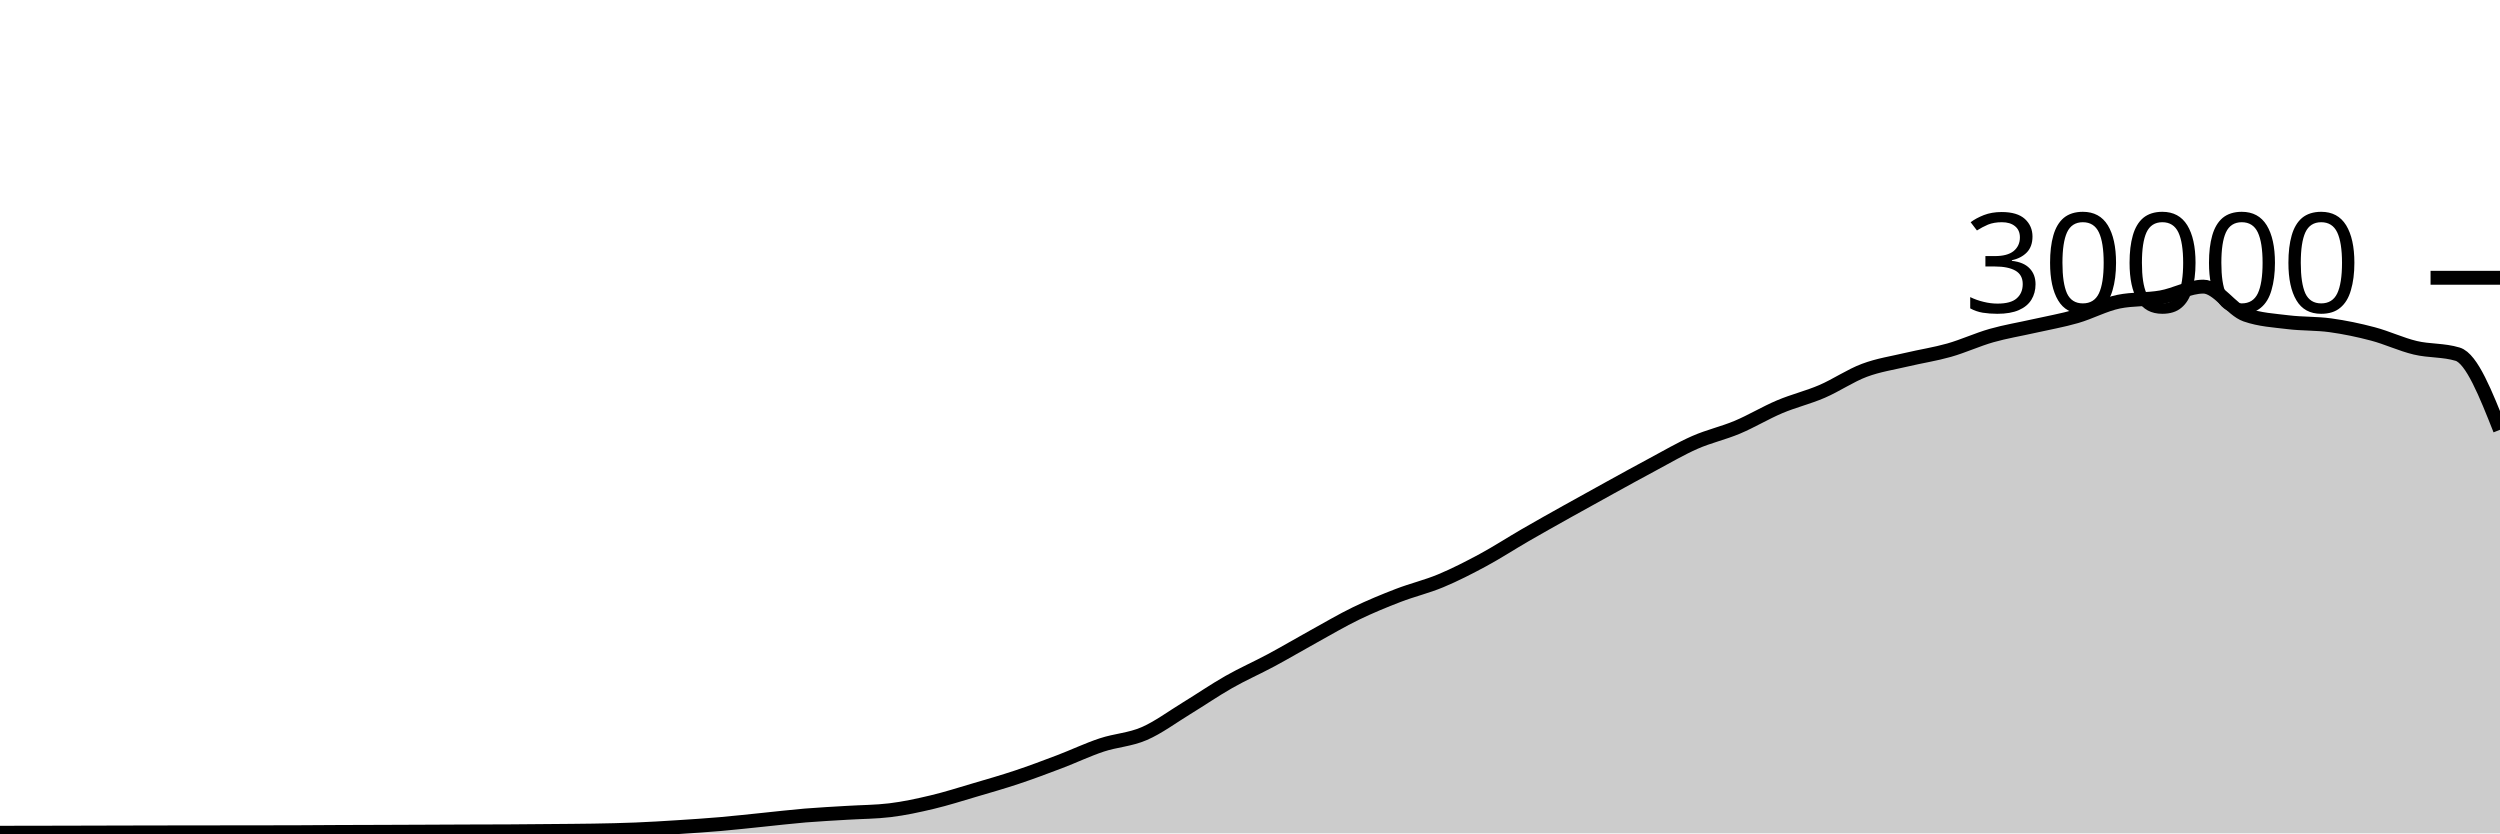
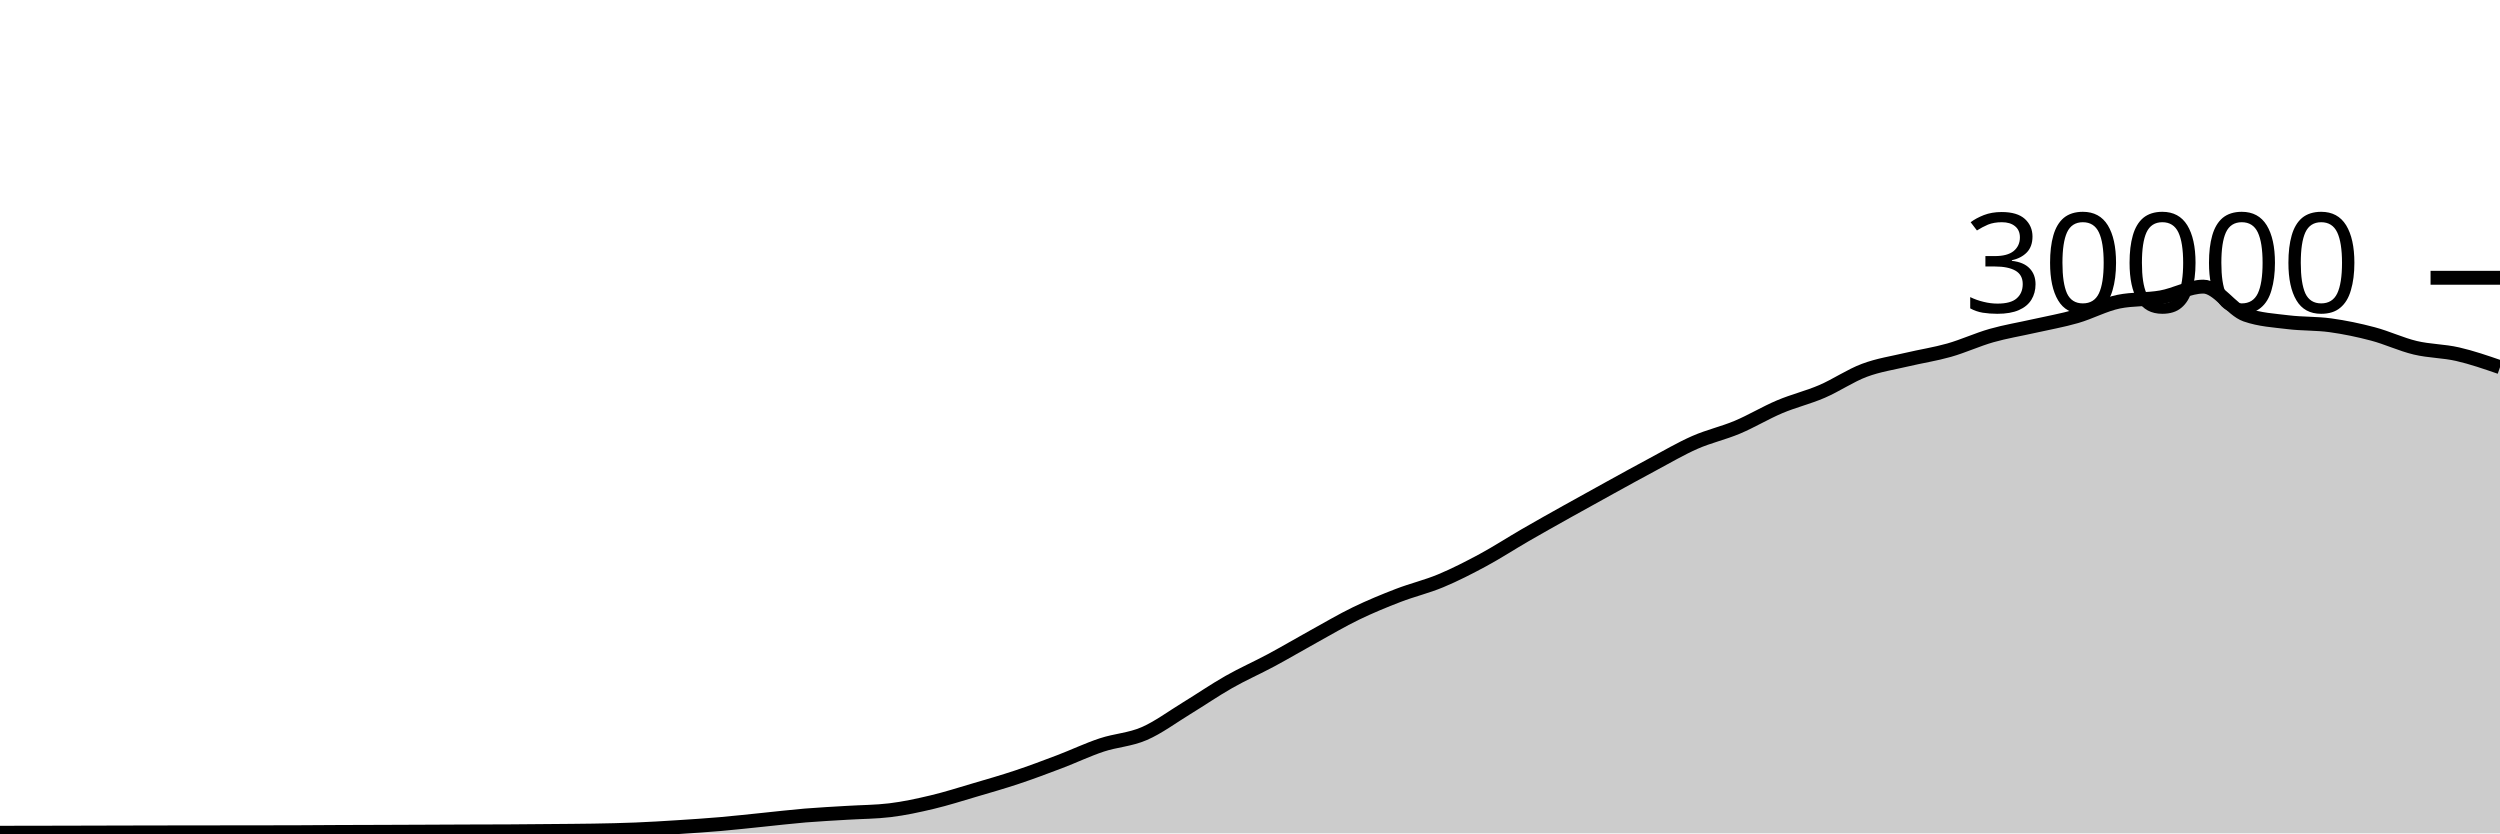
<svg xmlns="http://www.w3.org/2000/svg" viewBox="0 0 180 60">
  <g transform="translate(0,20)">
-     <path class="area" fill="rgba(0, 0, 0, 0.2)" d="M0,39.957C1.017,39.956,2.034,39.954,3.051,39.952C4.068,39.95,5.085,39.948,6.102,39.945C7.119,39.943,8.136,39.94,9.153,39.937C10.169,39.935,11.186,39.932,12.203,39.931C13.22,39.929,14.237,39.928,15.254,39.927C16.271,39.926,17.288,39.925,18.305,39.924C19.322,39.923,20.339,39.922,21.356,39.919C22.373,39.915,23.39,39.906,24.407,39.901C25.424,39.897,26.441,39.894,27.458,39.891C28.475,39.887,29.492,39.883,30.508,39.879C31.525,39.874,32.542,39.869,33.559,39.865C34.576,39.862,35.593,39.862,36.61,39.856C37.627,39.85,38.644,39.84,39.661,39.831C40.678,39.821,41.695,39.818,42.712,39.8C43.729,39.782,44.746,39.763,45.763,39.721C46.78,39.68,47.797,39.617,48.814,39.552C49.831,39.487,50.847,39.421,51.864,39.333C52.881,39.246,53.898,39.129,54.915,39.027C55.932,38.924,56.949,38.802,57.966,38.717C58.983,38.633,60,38.585,61.017,38.521C62.034,38.458,63.051,38.46,64.068,38.337C65.085,38.215,66.102,37.994,67.119,37.752C68.136,37.51,69.153,37.185,70.169,36.885C71.186,36.586,72.203,36.295,73.22,35.956C74.237,35.617,75.254,35.236,76.271,34.849C77.288,34.463,78.305,33.976,79.322,33.639C80.339,33.301,81.356,33.263,82.373,32.824C83.39,32.385,84.407,31.623,85.424,31.003C86.441,30.383,87.458,29.682,88.475,29.104C89.492,28.526,90.508,28.082,91.525,27.536C92.542,26.99,93.559,26.388,94.576,25.827C95.593,25.266,96.61,24.664,97.627,24.171C98.644,23.678,99.661,23.26,100.678,22.868C101.695,22.476,102.712,22.241,103.729,21.817C104.746,21.393,105.763,20.873,106.78,20.324C107.797,19.775,108.814,19.112,109.831,18.524C110.847,17.936,111.864,17.368,112.881,16.799C113.898,16.23,114.915,15.669,115.932,15.109C116.949,14.55,117.966,13.985,118.983,13.443C120,12.9,121.017,12.3,122.034,11.853C123.051,11.406,124.068,11.189,125.085,10.761C126.102,10.334,127.119,9.716,128.136,9.287C129.153,8.857,130.169,8.62,131.186,8.183C132.203,7.745,133.22,7.044,134.237,6.663C135.254,6.281,136.271,6.135,137.288,5.893C138.305,5.652,139.322,5.501,140.339,5.212C141.356,4.923,142.373,4.449,143.39,4.16C144.407,3.871,145.424,3.708,146.441,3.477C147.458,3.247,148.475,3.072,149.492,2.779C150.508,2.486,151.525,1.928,152.542,1.72C153.559,1.512,154.576,1.588,155.593,1.408C156.61,1.228,157.627,0.637,158.644,0.637C159.661,0.637,160.678,2.316,161.695,2.669C162.712,3.023,163.729,3.075,164.746,3.2C165.763,3.325,166.78,3.281,167.797,3.421C168.814,3.562,169.831,3.773,170.847,4.043C171.864,4.312,172.881,4.796,173.898,5.039C174.915,5.282,175.932,5.193,176.949,5.501C177.966,5.81,178.983,8.378,180,10.945L180,40C178.983,40,177.966,40,176.949,40C175.932,40,174.915,40,173.898,40C172.881,40,171.864,40,170.847,40C169.831,40,168.814,40,167.797,40C166.78,40,165.763,40,164.746,40C163.729,40,162.712,40,161.695,40C160.678,40,159.661,40,158.644,40C157.627,40,156.61,40,155.593,40C154.576,40,153.559,40,152.542,40C151.525,40,150.508,40,149.492,40C148.475,40,147.458,40,146.441,40C145.424,40,144.407,40,143.39,40C142.373,40,141.356,40,140.339,40C139.322,40,138.305,40,137.288,40C136.271,40,135.254,40,134.237,40C133.22,40,132.203,40,131.186,40C130.169,40,129.153,40,128.136,40C127.119,40,126.102,40,125.085,40C124.068,40,123.051,40,122.034,40C121.017,40,120,40,118.983,40C117.966,40,116.949,40,115.932,40C114.915,40,113.898,40,112.881,40C111.864,40,110.847,40,109.831,40C108.814,40,107.797,40,106.78,40C105.763,40,104.746,40,103.729,40C102.712,40,101.695,40,100.678,40C99.661,40,98.644,40,97.627,40C96.61,40,95.593,40,94.576,40C93.559,40,92.542,40,91.525,40C90.508,40,89.492,40,88.475,40C87.458,40,86.441,40,85.424,40C84.407,40,83.39,40,82.373,40C81.356,40,80.339,40,79.322,40C78.305,40,77.288,40,76.271,40C75.254,40,74.237,40,73.22,40C72.203,40,71.186,40,70.169,40C69.153,40,68.136,40,67.119,40C66.102,40,65.085,40,64.068,40C63.051,40,62.034,40,61.017,40C60,40,58.983,40,57.966,40C56.949,40,55.932,40,54.915,40C53.898,40,52.881,40,51.864,40C50.847,40,49.831,40,48.814,40C47.797,40,46.78,40,45.763,40C44.746,40,43.729,40,42.712,40C41.695,40,40.678,40,39.661,40C38.644,40,37.627,40,36.61,40C35.593,40,34.576,40,33.559,40C32.542,40,31.525,40,30.508,40C29.492,40,28.475,40,27.458,40C26.441,40,25.424,40,24.407,40C23.39,40,22.373,40,21.356,40C20.339,40,19.322,40,18.305,40C17.288,40,16.271,40,15.254,40C14.237,40,13.22,40,12.203,40C11.186,40,10.169,40,9.153,40C8.136,40,7.119,40,6.102,40C5.085,40,4.068,40,3.051,40C2.034,40,1.017,40,0,40Z" />
-     <path class="line" stroke="black" fill="none" d="M0,39.957C1.017,39.956,2.034,39.954,3.051,39.952C4.068,39.95,5.085,39.948,6.102,39.945C7.119,39.943,8.136,39.94,9.153,39.937C10.169,39.935,11.186,39.932,12.203,39.931C13.22,39.929,14.237,39.928,15.254,39.927C16.271,39.926,17.288,39.925,18.305,39.924C19.322,39.923,20.339,39.922,21.356,39.919C22.373,39.915,23.39,39.906,24.407,39.901C25.424,39.897,26.441,39.894,27.458,39.891C28.475,39.887,29.492,39.883,30.508,39.879C31.525,39.874,32.542,39.869,33.559,39.865C34.576,39.862,35.593,39.862,36.61,39.856C37.627,39.85,38.644,39.84,39.661,39.831C40.678,39.821,41.695,39.818,42.712,39.8C43.729,39.782,44.746,39.763,45.763,39.721C46.78,39.68,47.797,39.617,48.814,39.552C49.831,39.487,50.847,39.421,51.864,39.333C52.881,39.246,53.898,39.129,54.915,39.027C55.932,38.924,56.949,38.802,57.966,38.717C58.983,38.633,60,38.585,61.017,38.521C62.034,38.458,63.051,38.46,64.068,38.337C65.085,38.215,66.102,37.994,67.119,37.752C68.136,37.51,69.153,37.185,70.169,36.885C71.186,36.586,72.203,36.295,73.22,35.956C74.237,35.617,75.254,35.236,76.271,34.849C77.288,34.463,78.305,33.976,79.322,33.639C80.339,33.301,81.356,33.263,82.373,32.824C83.39,32.385,84.407,31.623,85.424,31.003C86.441,30.383,87.458,29.682,88.475,29.104C89.492,28.526,90.508,28.082,91.525,27.536C92.542,26.99,93.559,26.388,94.576,25.827C95.593,25.266,96.61,24.664,97.627,24.171C98.644,23.678,99.661,23.26,100.678,22.868C101.695,22.476,102.712,22.241,103.729,21.817C104.746,21.393,105.763,20.873,106.78,20.324C107.797,19.775,108.814,19.112,109.831,18.524C110.847,17.936,111.864,17.368,112.881,16.799C113.898,16.23,114.915,15.669,115.932,15.109C116.949,14.55,117.966,13.985,118.983,13.443C120,12.9,121.017,12.3,122.034,11.853C123.051,11.406,124.068,11.189,125.085,10.761C126.102,10.334,127.119,9.716,128.136,9.287C129.153,8.857,130.169,8.62,131.186,8.183C132.203,7.745,133.22,7.044,134.237,6.663C135.254,6.281,136.271,6.135,137.288,5.893C138.305,5.652,139.322,5.501,140.339,5.212C141.356,4.923,142.373,4.449,143.39,4.16C144.407,3.871,145.424,3.708,146.441,3.477C147.458,3.247,148.475,3.072,149.492,2.779C150.508,2.486,151.525,1.928,152.542,1.72C153.559,1.512,154.576,1.588,155.593,1.408C156.61,1.228,157.627,0.637,158.644,0.637C159.661,0.637,160.678,2.316,161.695,2.669C162.712,3.023,163.729,3.075,164.746,3.2C165.763,3.325,166.78,3.281,167.797,3.421C168.814,3.562,169.831,3.773,170.847,4.043C171.864,4.312,172.881,4.796,173.898,5.039C174.915,5.282,175.932,5.193,176.949,5.501C177.966,5.81,178.983,8.378,180,10.945" />
+     <path class="area" fill="rgba(0, 0, 0, 0.2)" d="M0,39.957C1.017,39.956,2.034,39.954,3.051,39.952C4.068,39.95,5.085,39.948,6.102,39.945C7.119,39.943,8.136,39.94,9.153,39.937C10.169,39.935,11.186,39.932,12.203,39.931C13.22,39.929,14.237,39.928,15.254,39.927C16.271,39.926,17.288,39.925,18.305,39.924C19.322,39.923,20.339,39.922,21.356,39.919C22.373,39.915,23.39,39.906,24.407,39.901C25.424,39.897,26.441,39.894,27.458,39.891C28.475,39.887,29.492,39.883,30.508,39.879C31.525,39.874,32.542,39.869,33.559,39.865C34.576,39.862,35.593,39.862,36.61,39.856C37.627,39.85,38.644,39.84,39.661,39.831C40.678,39.821,41.695,39.818,42.712,39.8C43.729,39.782,44.746,39.763,45.763,39.721C46.78,39.68,47.797,39.617,48.814,39.552C49.831,39.487,50.847,39.421,51.864,39.333C52.881,39.246,53.898,39.129,54.915,39.027C55.932,38.924,56.949,38.802,57.966,38.717C58.983,38.633,60,38.585,61.017,38.521C62.034,38.458,63.051,38.46,64.068,38.337C65.085,38.215,66.102,37.994,67.119,37.752C68.136,37.51,69.153,37.185,70.169,36.885C71.186,36.586,72.203,36.295,73.22,35.956C74.237,35.617,75.254,35.236,76.271,34.849C77.288,34.463,78.305,33.976,79.322,33.639C80.339,33.301,81.356,33.263,82.373,32.824C83.39,32.385,84.407,31.623,85.424,31.003C86.441,30.383,87.458,29.682,88.475,29.104C89.492,28.526,90.508,28.082,91.525,27.536C92.542,26.99,93.559,26.388,94.576,25.827C95.593,25.266,96.61,24.664,97.627,24.171C98.644,23.678,99.661,23.26,100.678,22.868C101.695,22.476,102.712,22.241,103.729,21.817C104.746,21.393,105.763,20.873,106.78,20.324C107.797,19.775,108.814,19.112,109.831,18.524C110.847,17.936,111.864,17.368,112.881,16.799C113.898,16.23,114.915,15.669,115.932,15.109C116.949,14.55,117.966,13.985,118.983,13.443C120,12.9,121.017,12.3,122.034,11.853C123.051,11.406,124.068,11.189,125.085,10.761C126.102,10.334,127.119,9.716,128.136,9.287C129.153,8.857,130.169,8.62,131.186,8.183C132.203,7.745,133.22,7.044,134.237,6.663C135.254,6.281,136.271,6.135,137.288,5.893C138.305,5.652,139.322,5.501,140.339,5.212C141.356,4.923,142.373,4.449,143.39,4.16C144.407,3.871,145.424,3.708,146.441,3.477C147.458,3.247,148.475,3.072,149.492,2.779C150.508,2.486,151.525,1.928,152.542,1.72C153.559,1.512,154.576,1.588,155.593,1.408C156.61,1.228,157.627,0.637,158.644,0.637C159.661,0.637,160.678,2.316,161.695,2.669C162.712,3.023,163.729,3.075,164.746,3.2C165.763,3.325,166.78,3.281,167.797,3.421C168.814,3.562,169.831,3.773,170.847,4.043C171.864,4.312,172.881,4.796,173.898,5.039C174.915,5.282,175.932,5.268,176.949,5.501C177.966,5.734,178.983,6.086,180,6.437L180,40C178.983,40,177.966,40,176.949,40C175.932,40,174.915,40,173.898,40C172.881,40,171.864,40,170.847,40C169.831,40,168.814,40,167.797,40C166.78,40,165.763,40,164.746,40C163.729,40,162.712,40,161.695,40C160.678,40,159.661,40,158.644,40C157.627,40,156.61,40,155.593,40C154.576,40,153.559,40,152.542,40C151.525,40,150.508,40,149.492,40C148.475,40,147.458,40,146.441,40C145.424,40,144.407,40,143.39,40C142.373,40,141.356,40,140.339,40C139.322,40,138.305,40,137.288,40C136.271,40,135.254,40,134.237,40C133.22,40,132.203,40,131.186,40C130.169,40,129.153,40,128.136,40C127.119,40,126.102,40,125.085,40C124.068,40,123.051,40,122.034,40C121.017,40,120,40,118.983,40C117.966,40,116.949,40,115.932,40C114.915,40,113.898,40,112.881,40C111.864,40,110.847,40,109.831,40C108.814,40,107.797,40,106.78,40C105.763,40,104.746,40,103.729,40C102.712,40,101.695,40,100.678,40C99.661,40,98.644,40,97.627,40C96.61,40,95.593,40,94.576,40C93.559,40,92.542,40,91.525,40C90.508,40,89.492,40,88.475,40C87.458,40,86.441,40,85.424,40C84.407,40,83.39,40,82.373,40C81.356,40,80.339,40,79.322,40C78.305,40,77.288,40,76.271,40C75.254,40,74.237,40,73.22,40C72.203,40,71.186,40,70.169,40C69.153,40,68.136,40,67.119,40C66.102,40,65.085,40,64.068,40C63.051,40,62.034,40,61.017,40C60,40,58.983,40,57.966,40C56.949,40,55.932,40,54.915,40C53.898,40,52.881,40,51.864,40C50.847,40,49.831,40,48.814,40C47.797,40,46.78,40,45.763,40C44.746,40,43.729,40,42.712,40C41.695,40,40.678,40,39.661,40C38.644,40,37.627,40,36.61,40C35.593,40,34.576,40,33.559,40C32.542,40,31.525,40,30.508,40C29.492,40,28.475,40,27.458,40C26.441,40,25.424,40,24.407,40C23.39,40,22.373,40,21.356,40C20.339,40,19.322,40,18.305,40C17.288,40,16.271,40,15.254,40C14.237,40,13.22,40,12.203,40C11.186,40,10.169,40,9.153,40C8.136,40,7.119,40,6.102,40C5.085,40,4.068,40,3.051,40C2.034,40,1.017,40,0,40Z" />
+     <path class="line" stroke="black" fill="none" d="M0,39.957C1.017,39.956,2.034,39.954,3.051,39.952C4.068,39.95,5.085,39.948,6.102,39.945C7.119,39.943,8.136,39.94,9.153,39.937C10.169,39.935,11.186,39.932,12.203,39.931C13.22,39.929,14.237,39.928,15.254,39.927C16.271,39.926,17.288,39.925,18.305,39.924C19.322,39.923,20.339,39.922,21.356,39.919C22.373,39.915,23.39,39.906,24.407,39.901C25.424,39.897,26.441,39.894,27.458,39.891C28.475,39.887,29.492,39.883,30.508,39.879C31.525,39.874,32.542,39.869,33.559,39.865C34.576,39.862,35.593,39.862,36.61,39.856C37.627,39.85,38.644,39.84,39.661,39.831C40.678,39.821,41.695,39.818,42.712,39.8C43.729,39.782,44.746,39.763,45.763,39.721C46.78,39.68,47.797,39.617,48.814,39.552C49.831,39.487,50.847,39.421,51.864,39.333C52.881,39.246,53.898,39.129,54.915,39.027C55.932,38.924,56.949,38.802,57.966,38.717C58.983,38.633,60,38.585,61.017,38.521C62.034,38.458,63.051,38.46,64.068,38.337C65.085,38.215,66.102,37.994,67.119,37.752C68.136,37.51,69.153,37.185,70.169,36.885C71.186,36.586,72.203,36.295,73.22,35.956C74.237,35.617,75.254,35.236,76.271,34.849C77.288,34.463,78.305,33.976,79.322,33.639C80.339,33.301,81.356,33.263,82.373,32.824C83.39,32.385,84.407,31.623,85.424,31.003C86.441,30.383,87.458,29.682,88.475,29.104C89.492,28.526,90.508,28.082,91.525,27.536C92.542,26.99,93.559,26.388,94.576,25.827C95.593,25.266,96.61,24.664,97.627,24.171C98.644,23.678,99.661,23.26,100.678,22.868C101.695,22.476,102.712,22.241,103.729,21.817C104.746,21.393,105.763,20.873,106.78,20.324C107.797,19.775,108.814,19.112,109.831,18.524C110.847,17.936,111.864,17.368,112.881,16.799C113.898,16.23,114.915,15.669,115.932,15.109C116.949,14.55,117.966,13.985,118.983,13.443C120,12.9,121.017,12.3,122.034,11.853C123.051,11.406,124.068,11.189,125.085,10.761C126.102,10.334,127.119,9.716,128.136,9.287C129.153,8.857,130.169,8.62,131.186,8.183C132.203,7.745,133.22,7.044,134.237,6.663C135.254,6.281,136.271,6.135,137.288,5.893C138.305,5.652,139.322,5.501,140.339,5.212C141.356,4.923,142.373,4.449,143.39,4.16C144.407,3.871,145.424,3.708,146.441,3.477C147.458,3.247,148.475,3.072,149.492,2.779C150.508,2.486,151.525,1.928,152.542,1.72C153.559,1.512,154.576,1.588,155.593,1.408C156.61,1.228,157.627,0.637,158.644,0.637C159.661,0.637,160.678,2.316,161.695,2.669C162.712,3.023,163.729,3.075,164.746,3.2C165.763,3.325,166.78,3.281,167.797,3.421C168.814,3.562,169.831,3.773,170.847,4.043C171.864,4.312,172.881,4.796,173.898,5.039C174.915,5.282,175.932,5.268,176.949,5.501C177.966,5.734,178.983,6.086,180,6.437" />
    <path class="axis-ceiling" stroke-width="1" stroke="black" fill="none" d="M175,0L180,0" />
    <text class="axis-ceiling-label" font-family="sans-serif" text-anchor="end" font-size="10px" x="170" y="2.5">30000</text>
  </g>
</svg>
